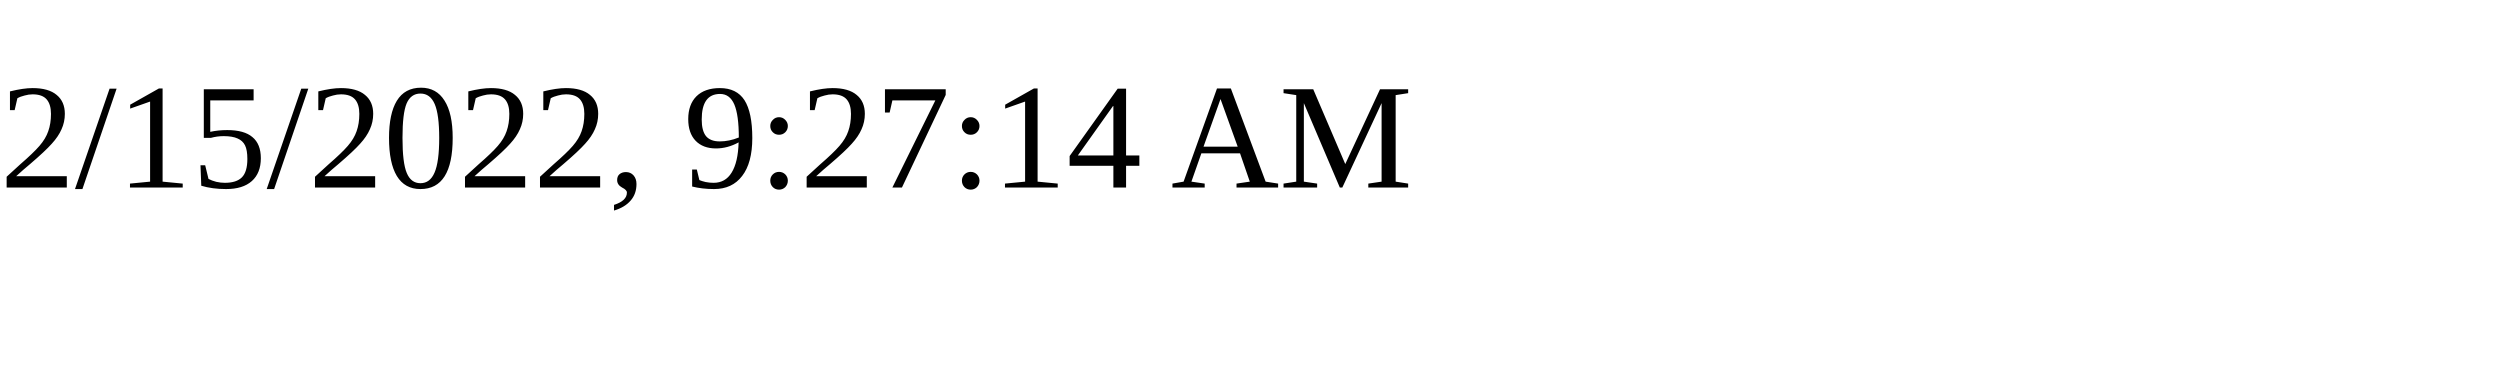
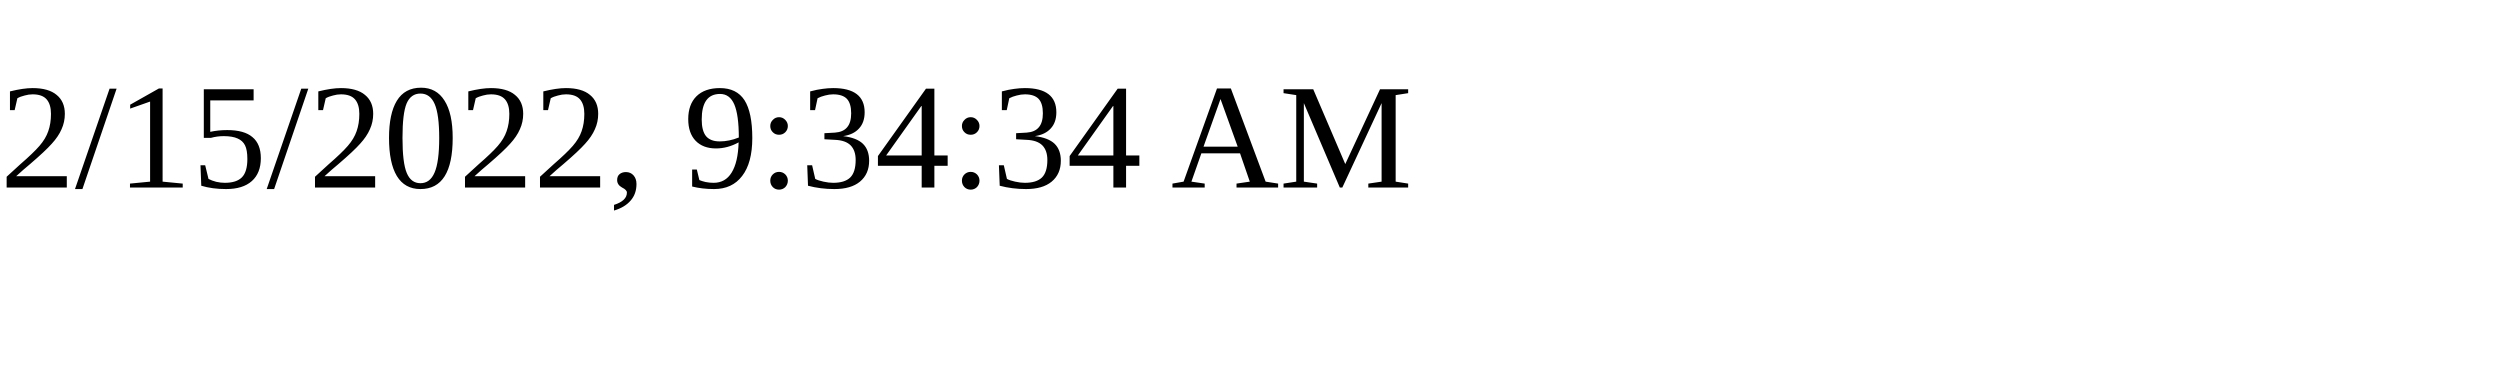
<svg xmlns="http://www.w3.org/2000/svg" height="30" width="200">
-   <text x="0" y="15">2/15/2022, 9:27:14 AM</text>
+   <text x="0" y="15">2/15/2022, 9:34:34 AM</text>
</svg>
